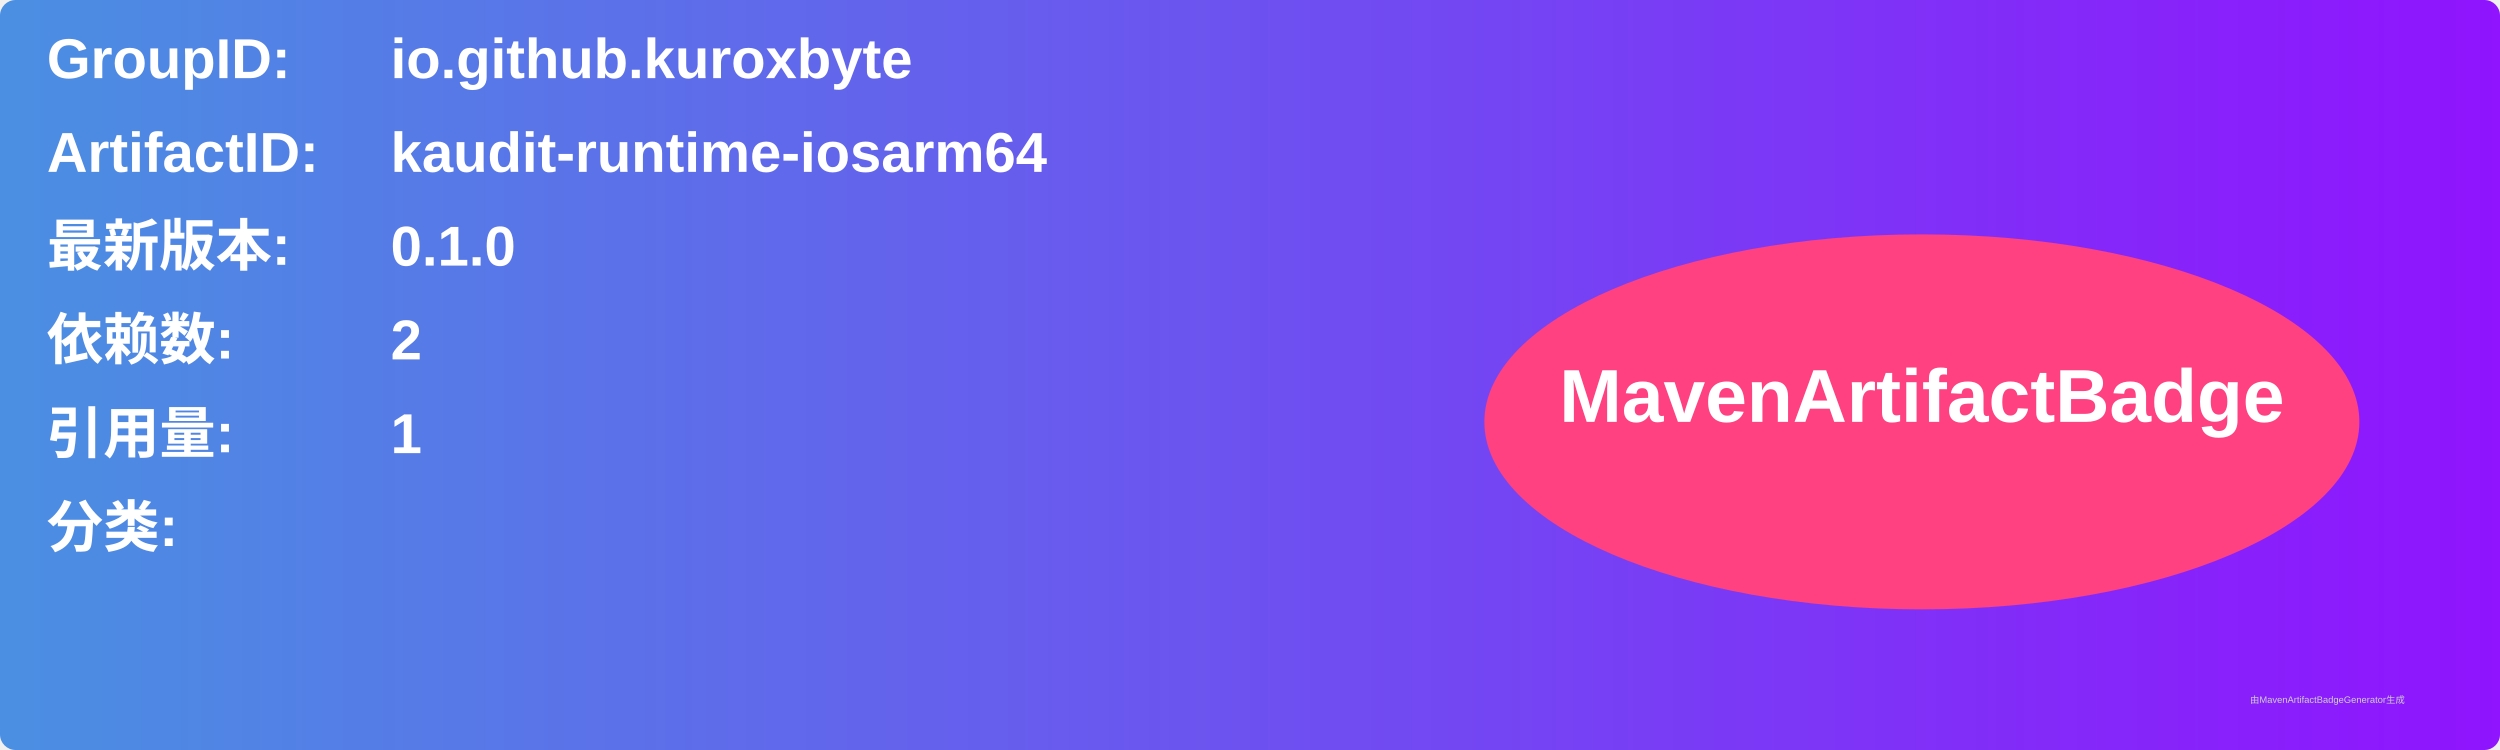
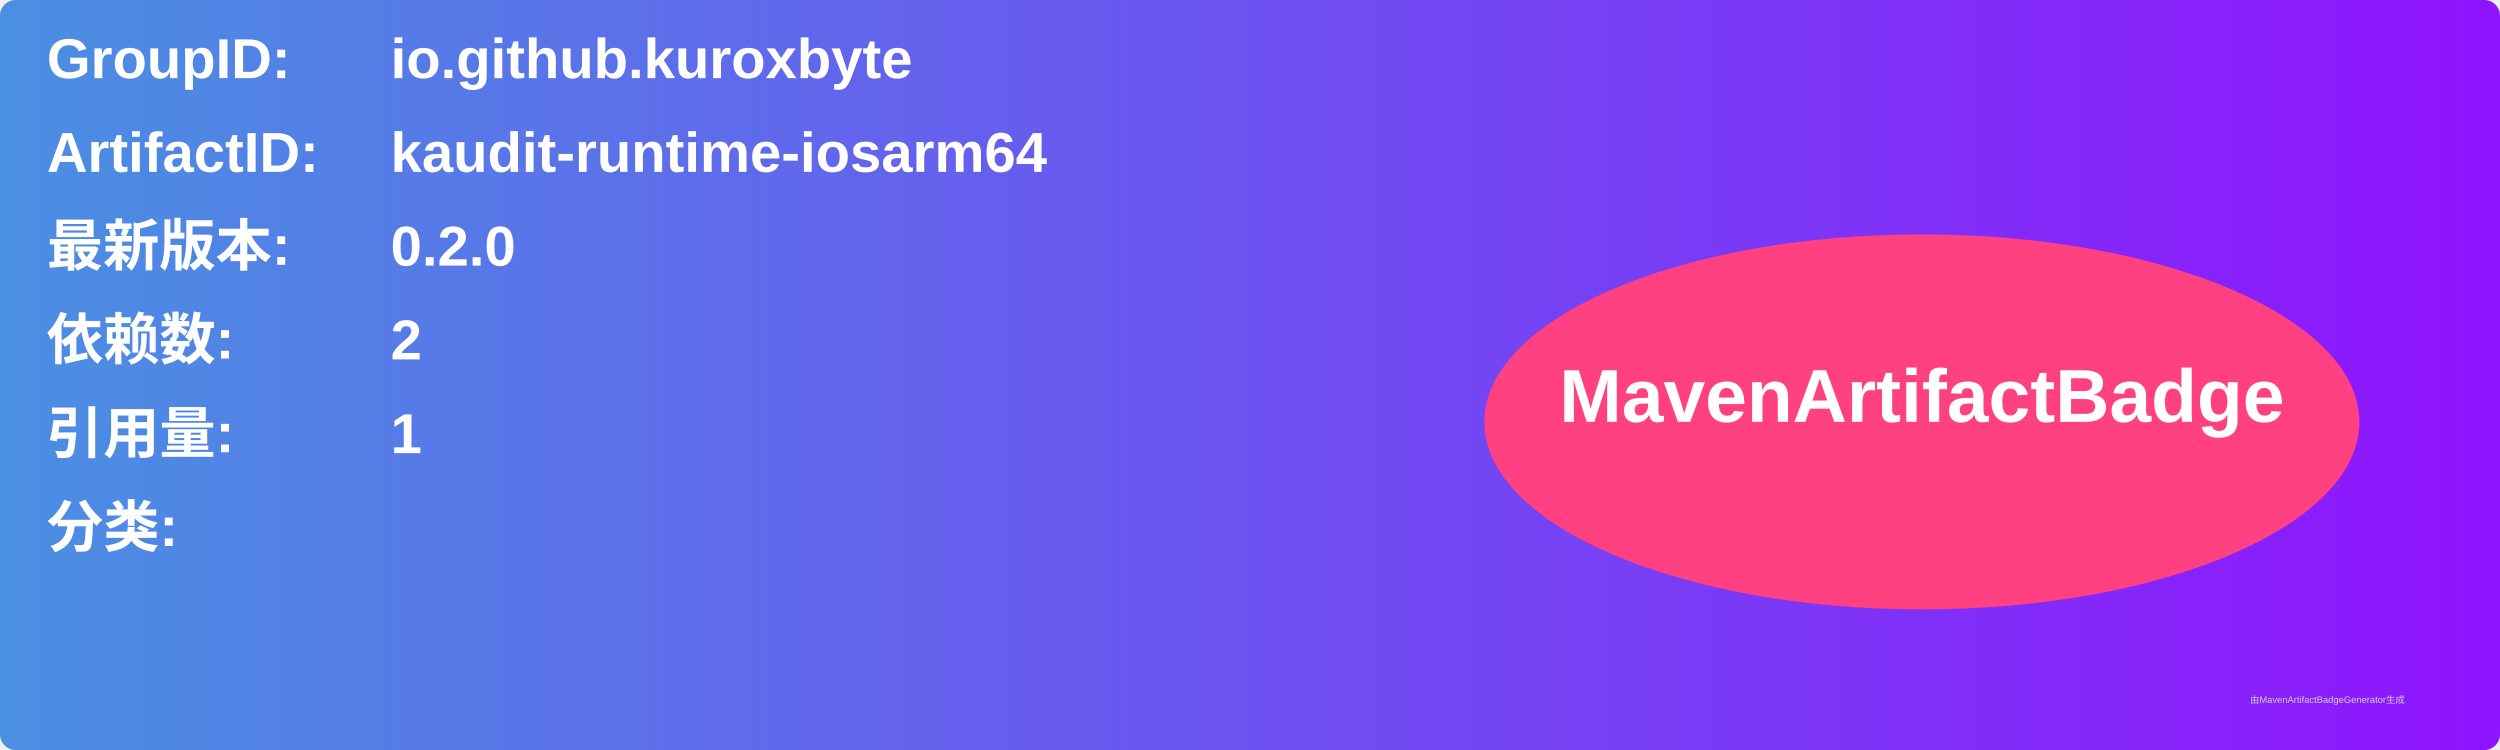
<svg xmlns="http://www.w3.org/2000/svg" width="800" height="240" viewBox="0 0 800 240">
  <linearGradient id="grad" x1="0%" y1="0%" x2="100%" y2="0%">
    <stop offset="0%" stop-color="#4a90e2" />
    <stop offset="100%" stop-color="#9013fe" />
  </linearGradient>
  <rect width="100%" height="100%" rx="5" ry="5" fill="url(#grad)" />
  <g transform="translate(15, 15)">
    <text x="0" y="10" font-family="Arial" font-size="18" fill="white" font-weight="bold" width="260">GroupID:</text>
    <text x="110" y="10" font-family="Arial" font-size="18" fill="white" font-weight="bold" width="460">io.github.kuroxbyte</text>
    <text x="0" y="40" font-family="Arial" font-size="18" fill="white" font-weight="bold" width="260">ArtifactID:</text>
    <text x="110" y="40" font-family="Arial" font-size="18" fill="white" font-weight="bold" width="460">kaudit-runtime-iosarm64</text>
    <text x="0" y="70" font-family="Arial" font-size="18" fill="white" font-weight="bold">最新版本:</text>
    <text x="110" y="70" font-family="Arial" font-size="18" fill="white" font-weight="bold">
-       <tspan font-weight="bold">0.1.0</tspan>
+       <tspan font-weight="bold">0.2.0</tspan>
    </text>
    <text x="0" y="100" font-family="Arial" font-size="18" fill="white" font-weight="bold">依赖数: </text>
    <text x="110" y="100" font-family="Arial" font-size="18" fill="white">
      <tspan font-weight="bold">2</tspan>
    </text>
    <text x="0" y="130" font-family="Arial" font-size="18" fill="white" font-weight="bold">引用量: </text>
    <text x="110" y="130" font-family="Arial" font-size="18" fill="white">
      <tspan font-weight="bold">1</tspan>
    </text>
    <text x="0" y="160" font-family="Arial" font-size="18" fill="white" font-weight="bold">分类:</text>
    <text x="10" y="190" font-family="Arial" font-size="10" fill="white">
      <tspan font-weight="bold" />
    </text>
    <ellipse cx="600" cy="120" rx="140" ry="60" fill="#ff4081" />
    <text x="600" y="120" text-anchor="middle" font-family="Arial" font-size="24" fill="white" font-weight="bold">MavenArtifactBadge</text>
  </g>
  <text x="720" y="225" font-family="Arial" font-size="3" fill="#d0d0d0">由MavenArtifactBadgeGenerator生成</text>
</svg>
